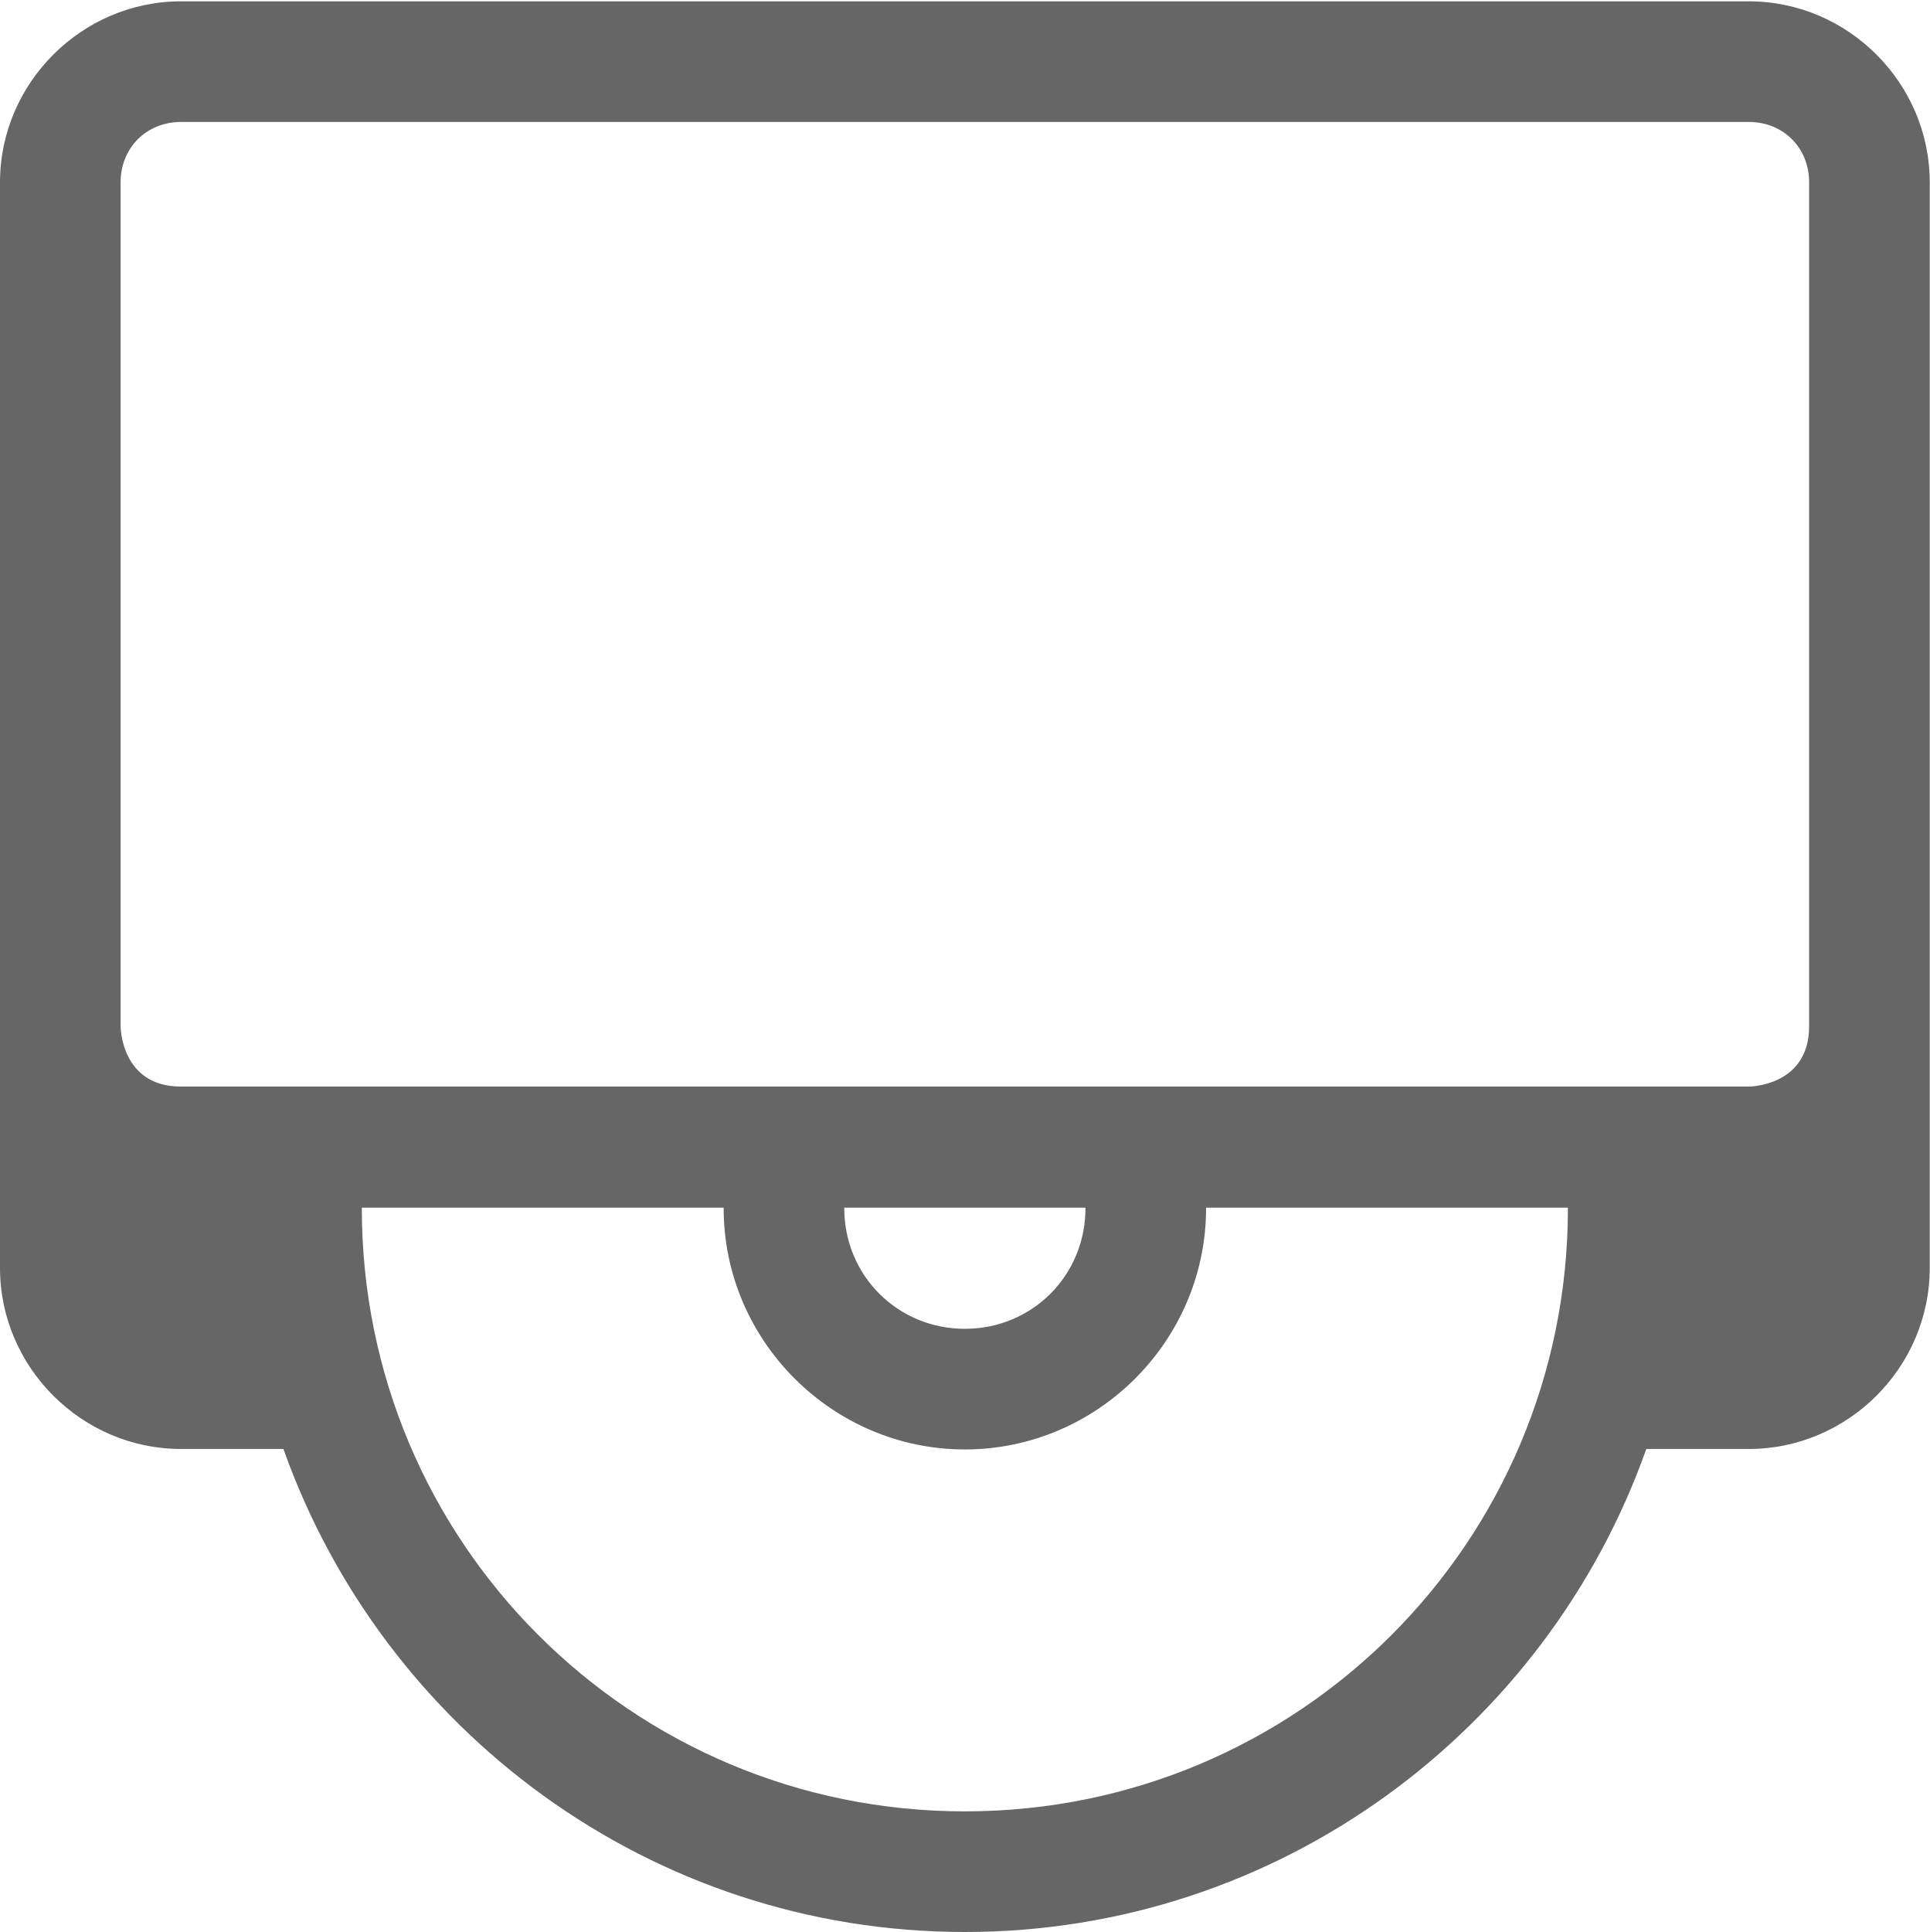
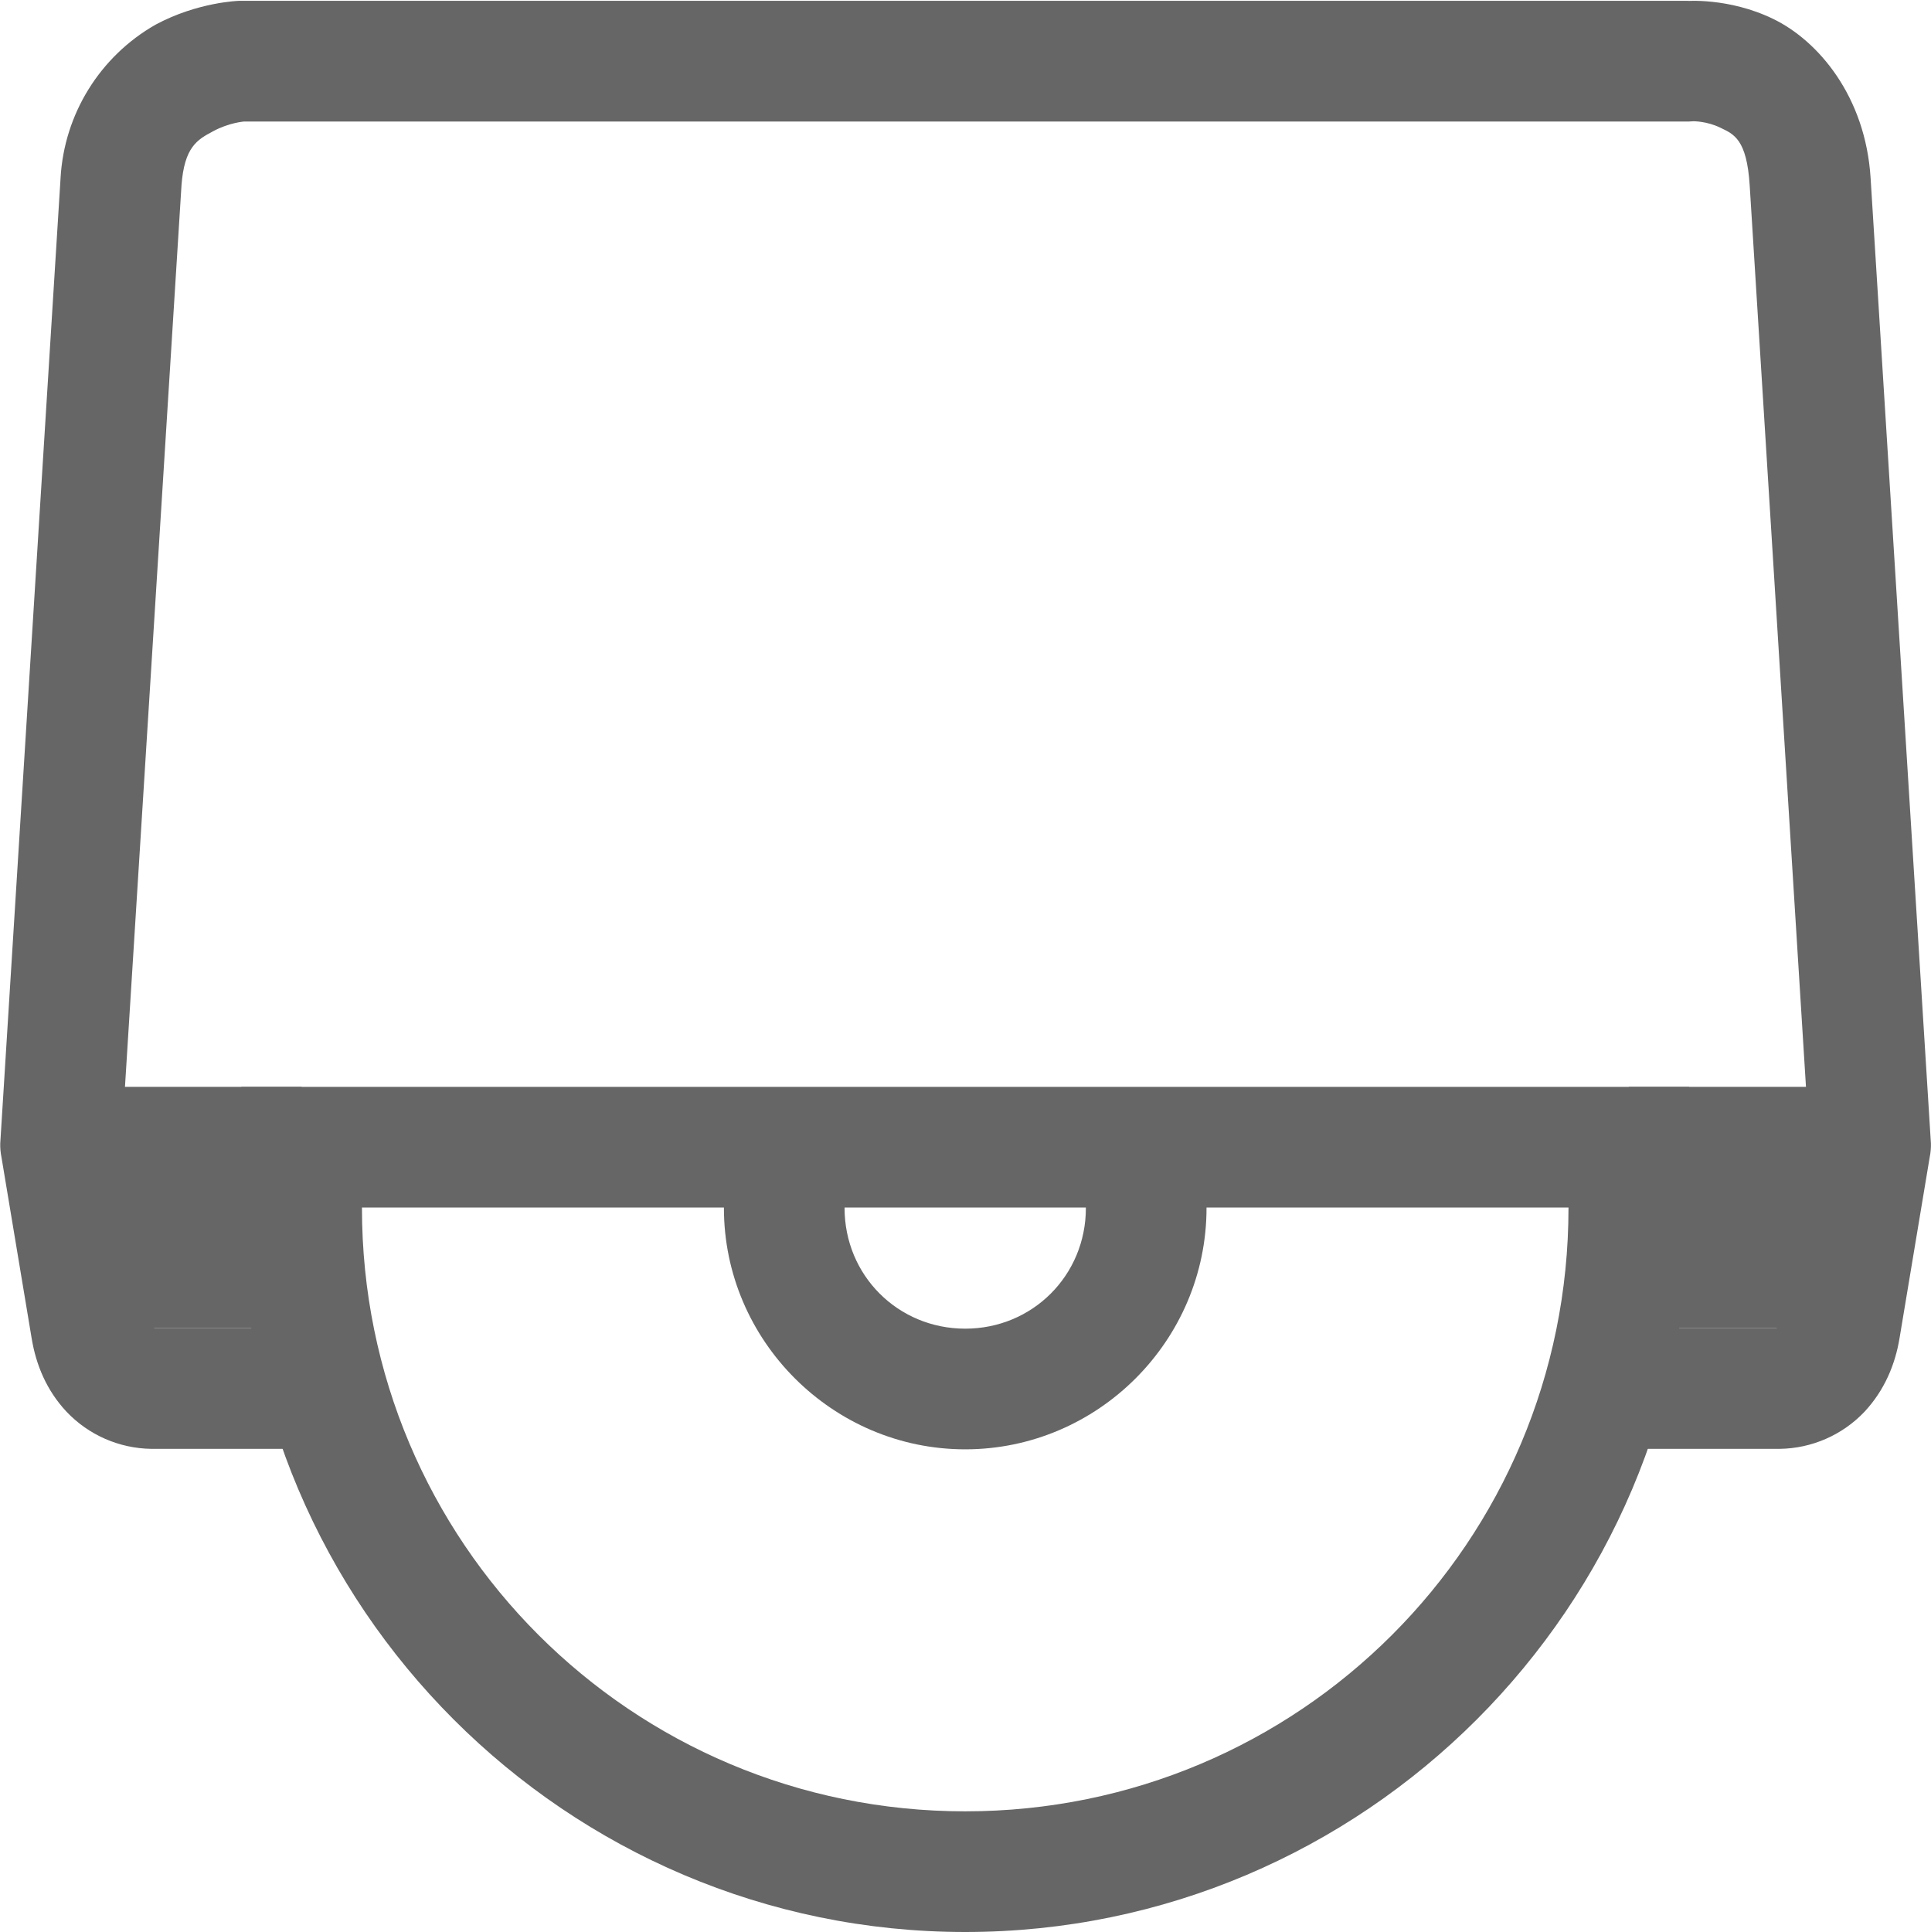
- <svg xmlns="http://www.w3.org/2000/svg" height="16.015" width="16">
+ <svg xmlns="http://www.w3.org/2000/svg" height="16.011" width="16">
  <g color="#000" transform="translate(-1133 -120.993)">
-     <path d="M1134.5 121.004c-.822 0-1.5.678-1.5 1.5v9c0 .822.678 1.5 1.5 1.5h.85c.826 2.328 3.043 4.004 5.65 4.004s4.825-1.676 5.65-4.004h.85c.823 0 1.5-.678 1.5-1.5v-9c0-.822-.677-1.5-1.5-1.5zm0 1h13c.286 0 .5.214.5.5v6.996c0 .5-.5.5-.5.5h-13c-.5 0-.5-.5-.5-.5v-6.996c0-.286.215-.5.5-.5zm1.5 9h3v.004c0 1.099.902 2 2 2 1.099 0 2-.901 2-2v-.004h3v.004c0 2.767-2.232 5-5 5-2.767 0-5-2.233-5-5zm4 0h2v.004c0 .558-.442 1-1 1s-1-.442-1-1z" fill="#666" font-family="sans-serif" font-weight="400" overflow="visible" style="line-height:normal;font-variant-ligatures:normal;font-variant-position:normal;font-variant-caps:normal;font-variant-numeric:normal;font-variant-alternates:normal;font-feature-settings:normal;text-indent:0;text-align:start;text-decoration-line:none;text-decoration-style:solid;text-decoration-color:#000;text-transform:none;text-orientation:mixed;shape-padding:0;isolation:auto;mix-blend-mode:normal" white-space="normal" />
+     <path d="M1135 130v1.004c0 3.305 2.695 6 6 6s6-2.695 6-6V130h-8zm1 1h3v.004c0 1.099.902 2 2 2 1.099 0 2-.901 2-2V131h3v.004c0 2.767-2.232 5-5 5-2.767 0-5-2.233-5-5zm4 0h2v.004c0 .558-.442 1-1 1s-1-.442-1-1z" fill="#666" font-family="sans-serif" font-weight="400" overflow="visible" style="line-height:normal;font-variant-ligatures:normal;font-variant-position:normal;font-variant-caps:normal;font-variant-numeric:normal;font-variant-alternates:normal;font-feature-settings:normal;text-indent:0;text-align:start;text-decoration-line:none;text-decoration-style:solid;text-decoration-color:#000;text-transform:none;text-orientation:mixed;shape-padding:0;isolation:auto;mix-blend-mode:normal" white-space="normal" />
+     <path d="M1134.98 121s-.34.009-.69.197a1.564 1.564 0 0 0-.788 1.27.5.5 0 0 0 0 .002l-.5 8a.5.5 0 0 0 .01.113l.25 1.5c.036.22.123.433.29.611a.987.987 0 0 0 .702.307h1.25a.5.5 0 1 0 0-1h-1.224c-.01-.01-.023-.034-.031-.082l-.243-1.443.498-7.942v-.002c.024-.32.13-.38.262-.45.132-.072.258-.081.258-.081H1147a.5.5 0 0 0 .035-.002s.11-.002.223.053c.112.054.22.094.244.48l.496 7.944-.24 1.443c-.01.047-.027.072-.033.082h-1.225a.5.5 0 1 0 0 1h1.25a.987.987 0 0 0 .703-.307c.166-.178.255-.392.291-.611l.25-1.5a.5.5 0 0 0 .01-.113l-.5-8c-.042-.678-.435-1.139-.807-1.319-.371-.18-.726-.148-.726-.148L1147 121h-12a.5.5 0 0 0-.02 0z" fill="#666" fill-rule="evenodd" font-family="sans-serif" font-weight="400" overflow="visible" style="line-height:normal;font-variant-ligatures:normal;font-variant-position:normal;font-variant-caps:normal;font-variant-numeric:normal;font-variant-alternates:normal;font-feature-settings:normal;text-indent:0;text-align:start;text-decoration-line:none;text-decoration-style:solid;text-decoration-color:#000;text-transform:none;text-orientation:mixed;shape-padding:0;isolation:auto;mix-blend-mode:normal" white-space="normal" />
+     <path d="M1133.5 130v2h2v-2zM1146.5 130v2h2v-2z" fill="#666" fill-rule="evenodd" font-family="sans-serif" font-weight="400" overflow="visible" style="line-height:normal;font-variant-ligatures:normal;font-variant-position:normal;font-variant-caps:normal;font-variant-numeric:normal;font-variant-alternates:normal;font-feature-settings:normal;text-indent:0;text-align:start;text-decoration-line:none;text-decoration-style:solid;text-decoration-color:#000;text-transform:none;text-orientation:mixed;shape-padding:0;isolation:auto;mix-blend-mode:normal" white-space="normal" />
  </g>
</svg>
